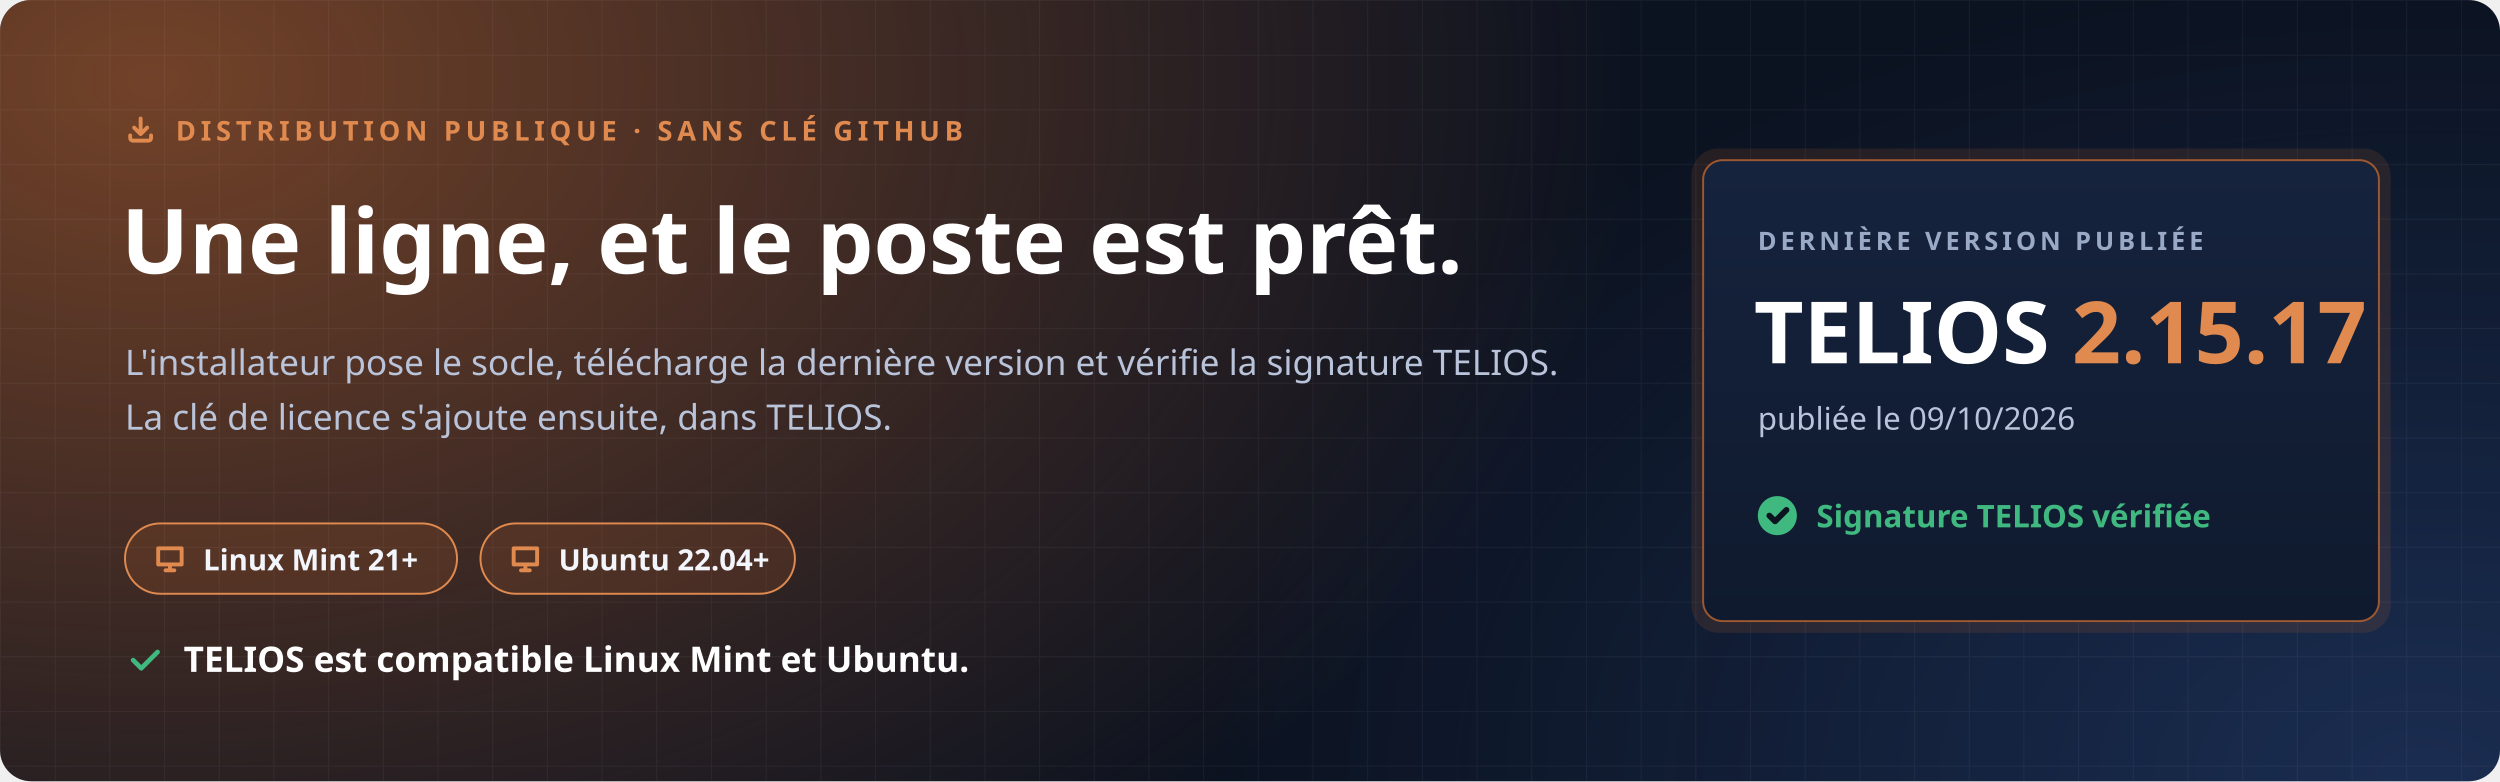
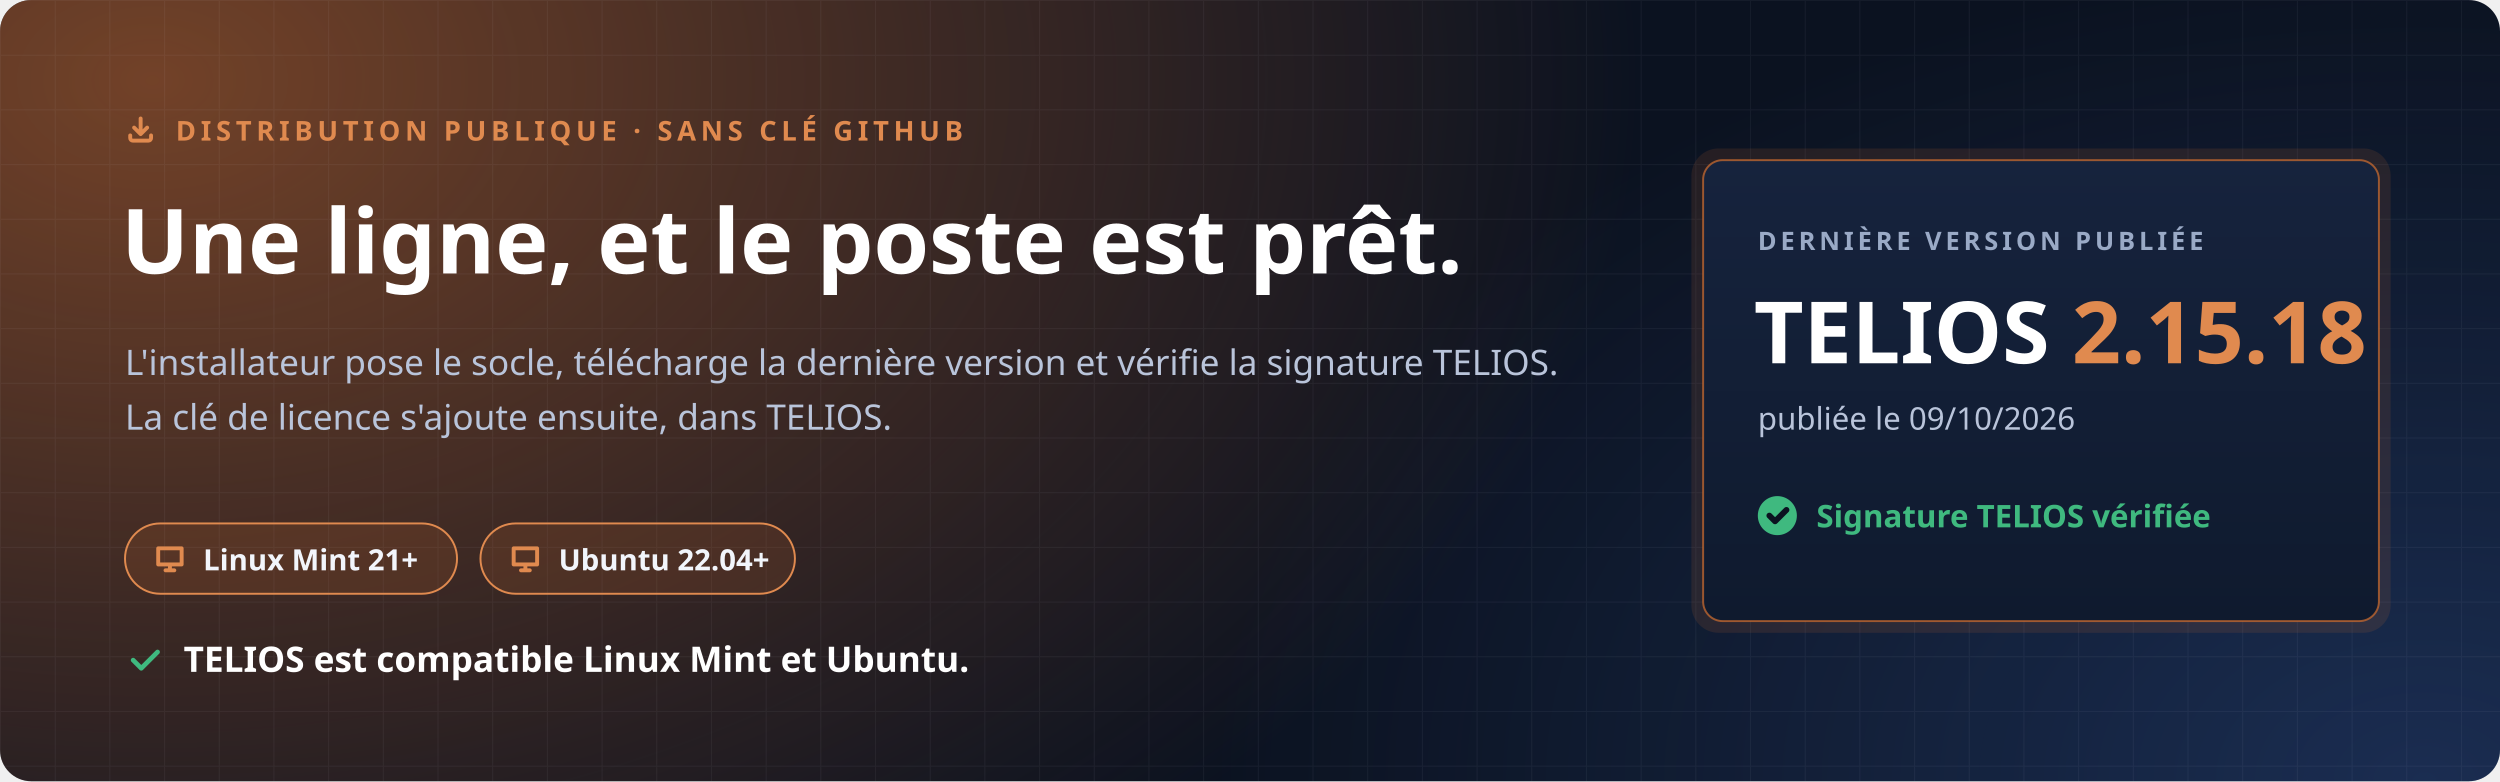
<svg xmlns="http://www.w3.org/2000/svg" width="1280" height="400" viewBox="0 0 1280 400" role="img" aria-labelledby="t d">
  <defs>
    <radialGradient id="halo" cx="0" cy="0" r="1" gradientUnits="userSpaceOnUse" gradientTransform="translate(80 40) scale(760 520)">
      <stop offset="0" stop-color="#C7692F" stop-opacity=".55" />
      <stop offset="1" stop-color="#C7692F" stop-opacity="0" />
    </radialGradient>
    <radialGradient id="halo2" cx="0" cy="0" r="1" gradientUnits="userSpaceOnUse" gradientTransform="translate(1240 400) scale(620 420)">
      <stop offset="0" stop-color="#4F8CFF" stop-opacity=".22" />
      <stop offset="1" stop-color="#4F8CFF" stop-opacity="0" />
    </radialGradient>
    <pattern id="grille" width="28" height="28" patternUnits="userSpaceOnUse">
      <path d="M28 0H0V28" fill="none" stroke="#E8EEF9" stroke-opacity=".05" />
    </pattern>
    <linearGradient id="carte" x1="0" y1="0" x2="0" y2="1">
      <stop offset="0" stop-color="#16233D" />
      <stop offset="1" stop-color="#0F1A2E" />
    </linearGradient>
  </defs>
  <rect width="1280" height="400" rx="16" fill="#0B1220" />
  <rect width="1280" height="400" rx="16" fill="url(#halo)" />
  <rect width="1280" height="400" rx="16" fill="url(#halo2)" />
  <rect width="1280" height="400" rx="16" fill="url(#grille)" />
  <g font-family="'Segoe UI', Ubuntu, 'Noto Sans', 'Helvetica Neue', Arial, sans-serif">
    <path transform="translate(64.0 58.0) scale(0.667)" d="M4 17v2a2 2 0 0 0 2 2h12a2 2 0 0 0 2-2v-2M7 11l5 5 5-5M12 4v12" fill="none" stroke="#E08A4F" stroke-width="3.00" stroke-linecap="round" stroke-linejoin="round" />
    <text x="90" y="72" font-size="14" font-weight="700" letter-spacing="2.4" fill="#E08A4F">DISTRIBUTION PUBLIQUE · SANS CLÉ GITHUB</text>
    <text x="62" y="140" font-size="46" font-weight="800" fill="#FFFFFF">Une ligne, et le poste est prêt.</text>
    <text x="64" y="192" font-size="18" fill="#B9C4DA">L'installateur pose le socle, télécharge la dernière version et vérifie la signature TELIOS.</text>
    <text x="64" y="220" font-size="18" fill="#B9C4DA">La clé de licence s'ajoute ensuite, dans TELIOS.</text>
    <g transform="translate(64 268)">
      <rect width="170" height="36" rx="18" fill="#C7692F" fill-opacity=".16" stroke="#E08A4F" />
      <path transform="translate(14.0 9.0) scale(0.750)" d="M4 5h16v11H4zM9 20h6M12 16v4" fill="none" stroke="#E08A4F" stroke-width="2.67" stroke-linecap="round" stroke-linejoin="round" />
      <text x="40" y="24" font-size="15" font-weight="700" fill="#F2F5FB">Linux Mint 21+</text>
    </g>
    <g transform="translate(246 268)">
      <rect width="161" height="36" rx="18" fill="#C7692F" fill-opacity=".16" stroke="#E08A4F" />
      <path transform="translate(14.0 9.0) scale(0.750)" d="M4 5h16v11H4zM9 20h6M12 16v4" fill="none" stroke="#E08A4F" stroke-width="2.67" stroke-linecap="round" stroke-linejoin="round" />
      <text x="40" y="24" font-size="15" font-weight="700" fill="#F2F5FB">Ubuntu 22.04+</text>
    </g>
    <path transform="translate(64.0 328.0) scale(0.833)" d="M5 12l5 5L20 7" fill="none" stroke="#3FB97F" stroke-width="2.88" stroke-linecap="round" stroke-linejoin="round" />
    <text x="94" y="344" font-size="18" font-weight="700" fill="#FFFFFF">TELIOS est compatible Linux Mint et Ubuntu.</text>
    <g transform="translate(872 82)">
      <rect x="-6" y="-6" width="358" height="248" rx="14" fill="#C7692F" fill-opacity=".14" />
      <rect width="346" height="236" rx="10" fill="url(#carte)" stroke="#C7692F" stroke-opacity=".75" />
      <text x="28" y="46" font-size="13" font-weight="700" letter-spacing="2" fill="#9AAAC6">DERNIÈRE VERSION PUBLIÉE</text>
-       <text x="26" y="104" font-size="44" font-weight="800" fill="#FFFFFF">TELIOS <tspan fill="#E08A4F">2.15.17</tspan>
+       <text x="26" y="104" font-size="44" font-weight="800" fill="#FFFFFF">TELIOS <tspan fill="#E08A4F">2.15.18</tspan>
      </text>
      <text x="28" y="138" font-size="16" fill="#B9C4DA">publiée le 09/10/2026</text>
      <circle cx="38" cy="182" r="10" fill="#3FB97F" />
      <path transform="translate(31.0 175.0) scale(0.583)" d="M5 12l5 5L20 7" fill="none" stroke="#0B1220" stroke-width="5.14" stroke-linecap="round" stroke-linejoin="round" />
      <text x="58" y="188" font-size="16" font-weight="700" fill="#3FB97F">Signature TELIOS vérifiée</text>
    </g>
  </g>
</svg>
